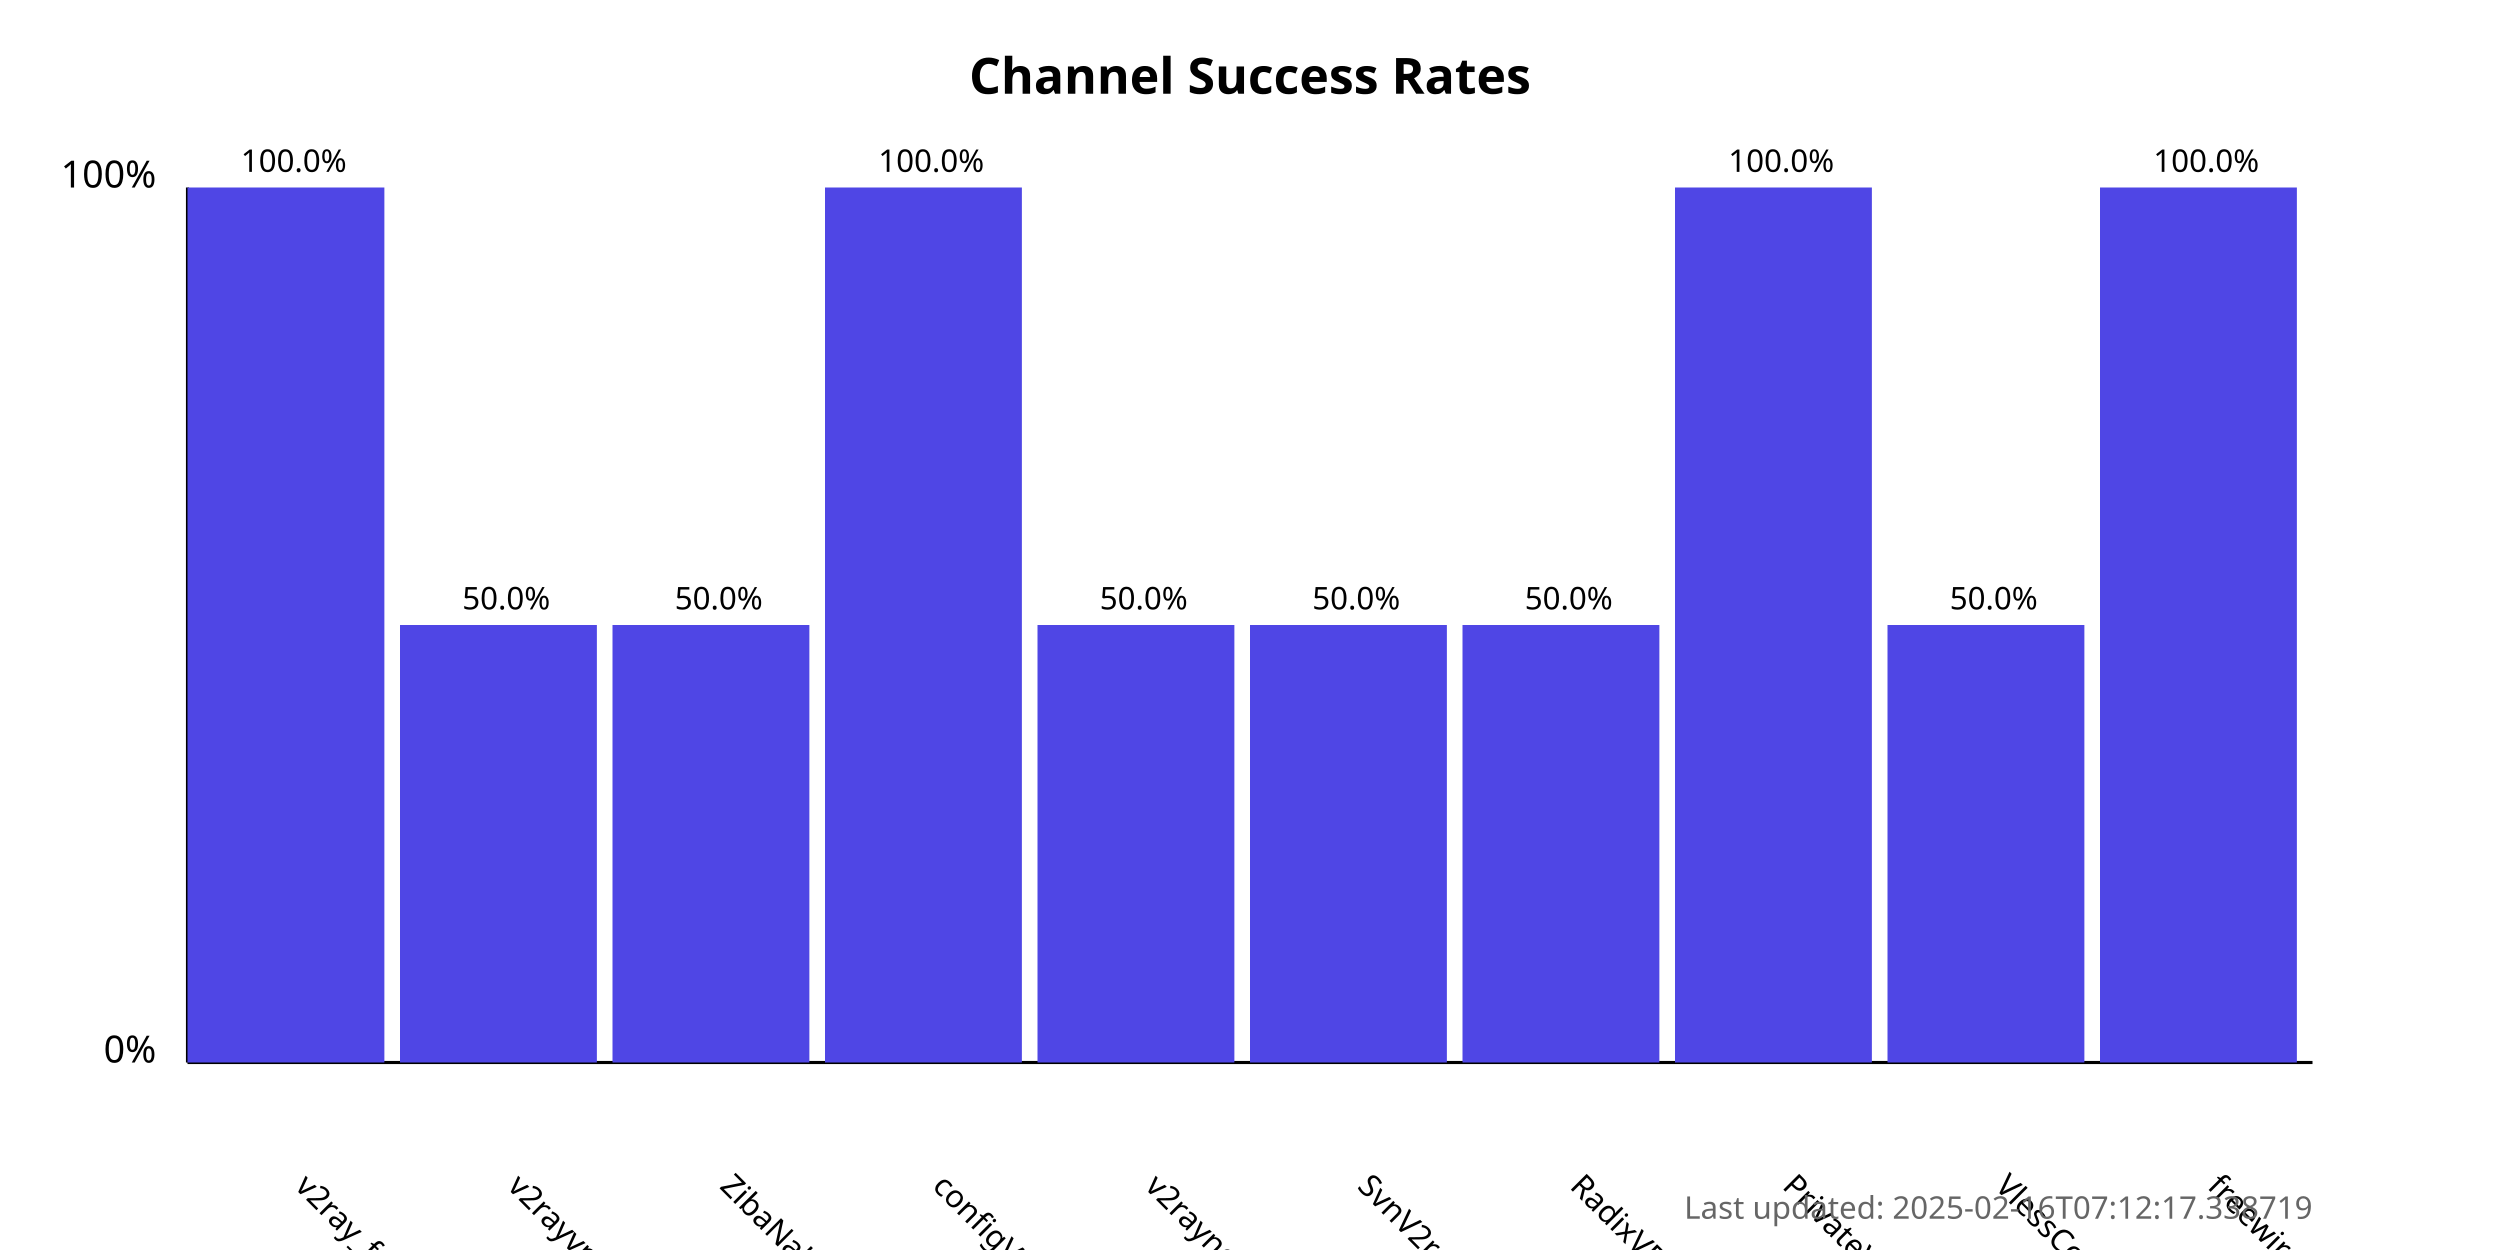
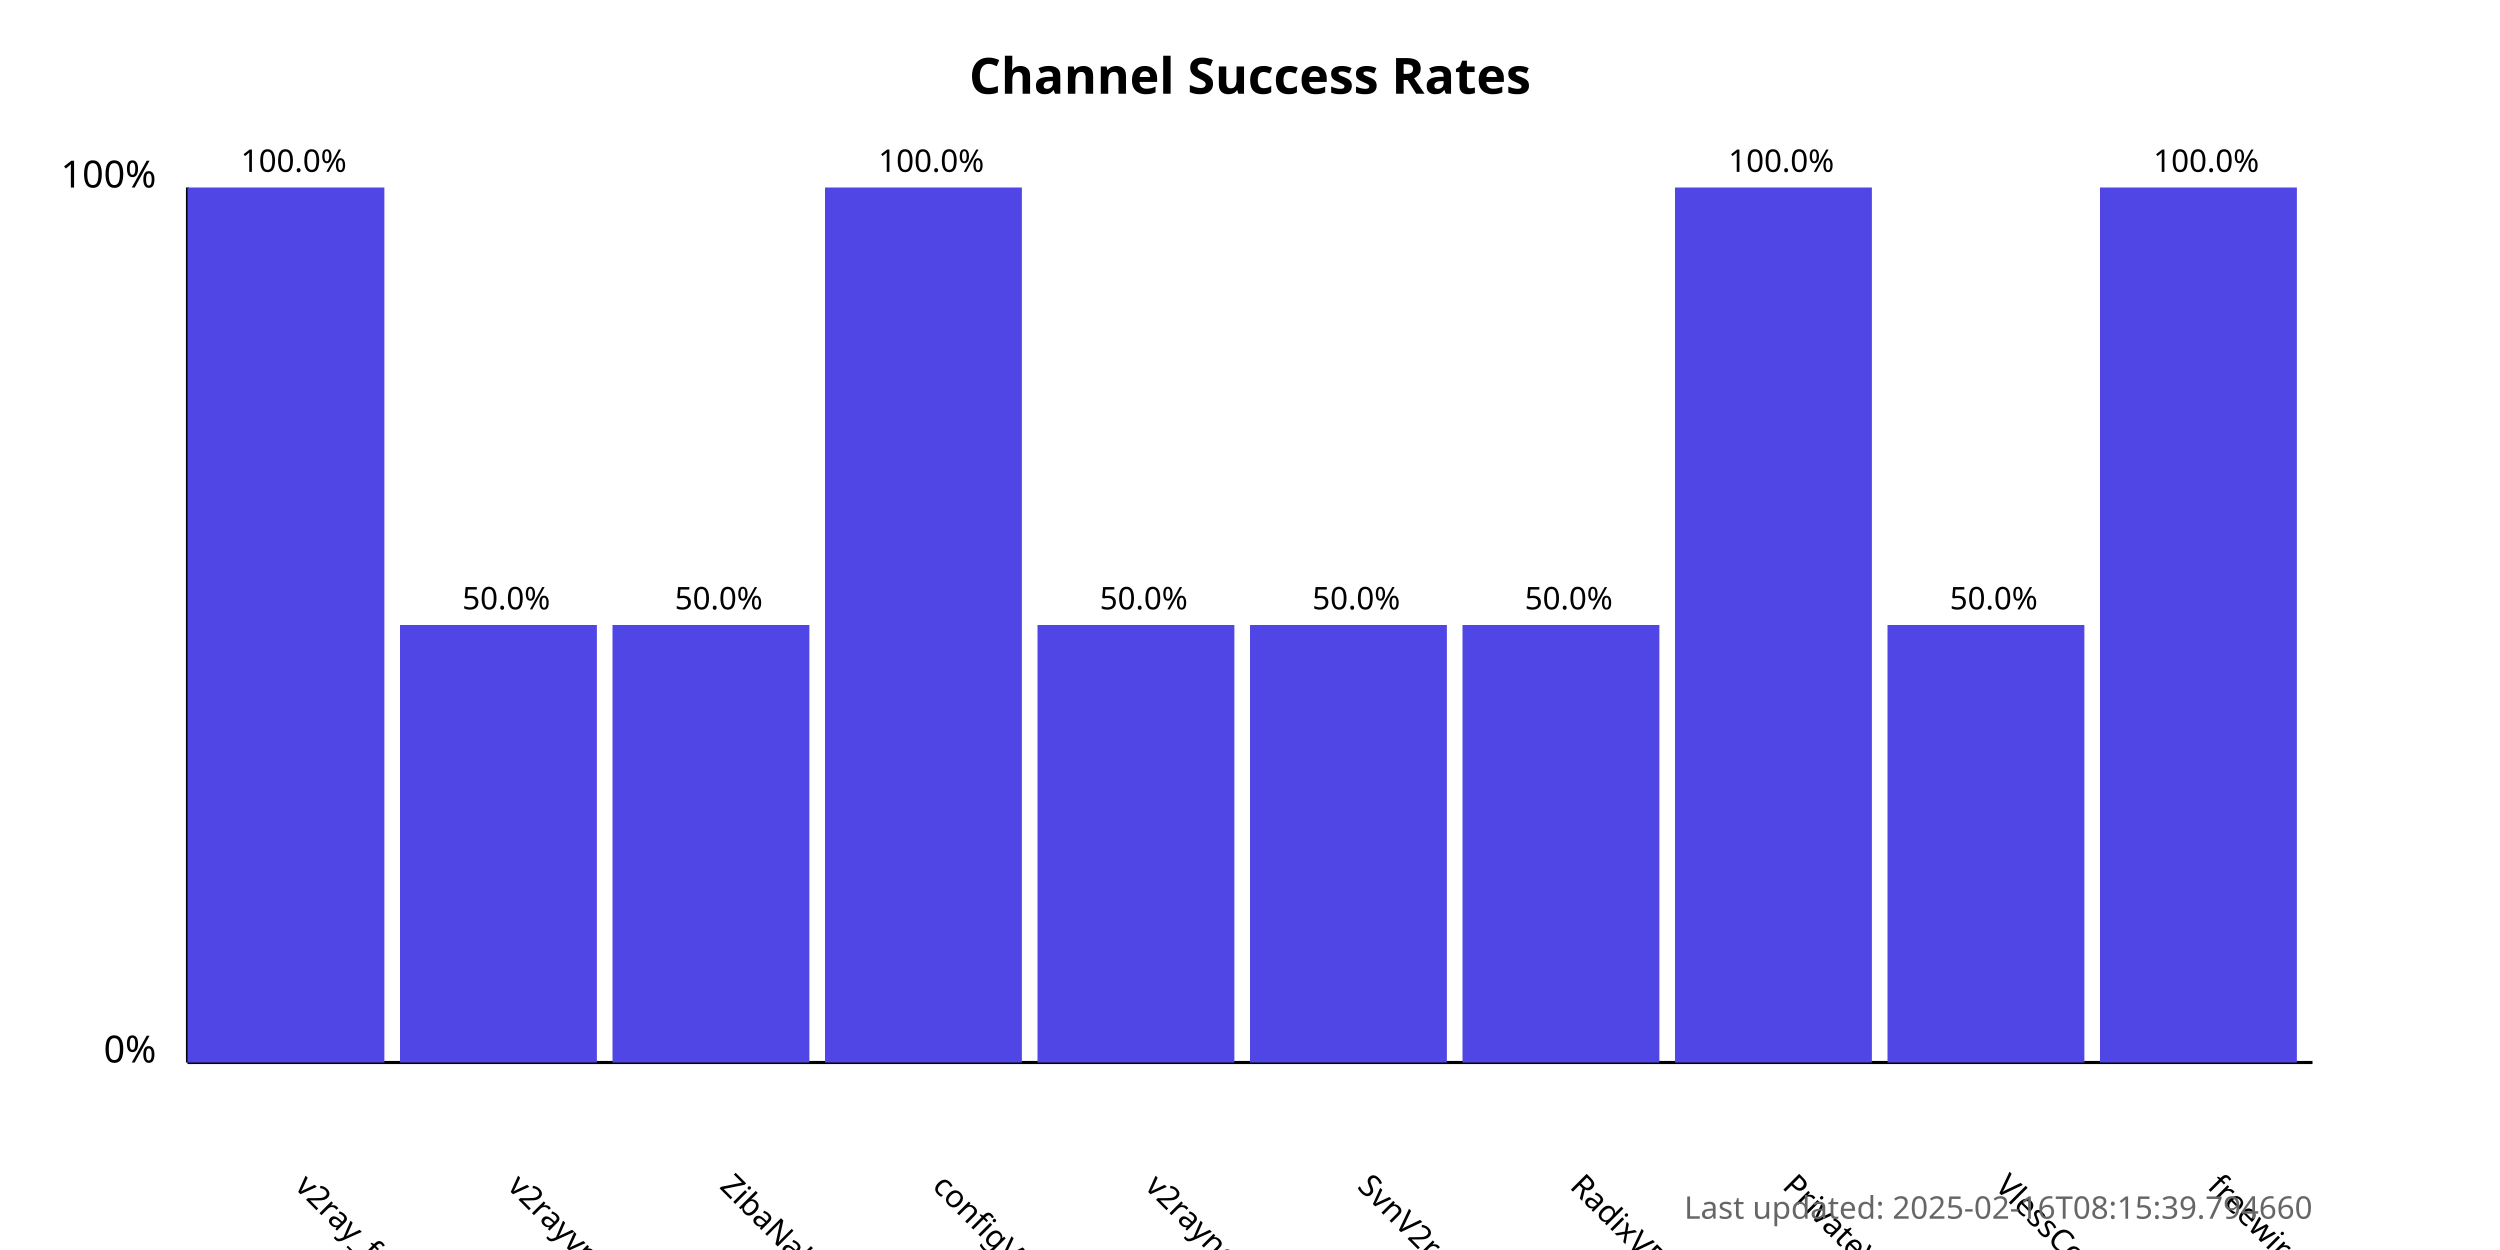
<svg xmlns="http://www.w3.org/2000/svg" width="800" height="400">
  <style>
            .chart-title { font: bold 16px sans-serif; }
            .axis-label { font: 12px sans-serif; }
            .tick-label { font: 10px sans-serif; }
            .bar { fill: #4f46e5; }
            .bar:hover { fill: #6366f1; }
            .timestamp { font: 10px sans-serif; fill: #666; }
        </style>
  <text x="400.0" y="30" text-anchor="middle" class="chart-title">
            Channel Success Rates
        </text>
  <line x1="60" y1="340" x2="60" y2="60" stroke="black" stroke-width="1" />
  <line x1="60" y1="340" x2="740" y2="340" stroke="black" stroke-width="1" />
  <text x="50" y="340" text-anchor="end" class="axis-label">0%</text>
  <text x="50" y="60" text-anchor="end" class="axis-label">100%</text>
  <g>
    <rect x="60" y="60.0" width="63.0" height="280.0" class="bar" />
    <text x="94.0" y="380" transform="rotate(45, 94.0, 380)" text-anchor="start" class="tick-label">
                v2ray_free_conf
            </text>
    <text x="94.0" y="55.0" text-anchor="middle" class="tick-label">
                100.0%
            </text>
  </g>
  <g>
    <rect x="128.0" y="200.0" width="63.0" height="140.0" class="bar" />
    <text x="162.0" y="380" transform="rotate(45, 162.0, 380)" text-anchor="start" class="tick-label">
                v2rayvpno
            </text>
    <text x="162.0" y="195.0" text-anchor="middle" class="tick-label">
                50.0%
            </text>
  </g>
  <g>
    <rect x="196.0" y="200.0" width="63.0" height="140.0" class="bar" />
    <text x="230.0" y="380" transform="rotate(45, 230.0, 380)" text-anchor="start" class="tick-label">
                ZibaNabz
            </text>
    <text x="230.0" y="195.0" text-anchor="middle" class="tick-label">
                50.0%
            </text>
  </g>
  <g>
    <rect x="264.0" y="60.0" width="63.0" height="280.0" class="bar" />
    <text x="298.0" y="380" transform="rotate(45, 298.0, 380)" text-anchor="start" class="tick-label">
                configV2rayForFree
            </text>
    <text x="298.0" y="55.0" text-anchor="middle" class="tick-label">
                100.0%
            </text>
  </g>
  <g>
    <rect x="332.0" y="200.0" width="63.0" height="140.0" class="bar" />
    <text x="366.0" y="380" transform="rotate(45, 366.0, 380)" text-anchor="start" class="tick-label">
                v2rayngvpn
            </text>
    <text x="366.0" y="195.0" text-anchor="middle" class="tick-label">
                50.0%
            </text>
  </g>
  <g>
    <rect x="400.0" y="200.0" width="63.0" height="140.0" class="bar" />
    <text x="434.0" y="380" transform="rotate(45, 434.0, 380)" text-anchor="start" class="tick-label">
                SvnV2ray
            </text>
    <text x="434.0" y="195.0" text-anchor="middle" class="tick-label">
                50.0%
            </text>
  </g>
  <g>
    <rect x="468.0" y="200.0" width="63.0" height="140.0" class="bar" />
    <text x="502.0" y="380" transform="rotate(45, 502.0, 380)" text-anchor="start" class="tick-label">
                RadixVPN
            </text>
    <text x="502.0" y="195.0" text-anchor="middle" class="tick-label">
                50.0%
            </text>
  </g>
  <g>
    <rect x="536.0" y="60.0" width="63.0" height="280.0" class="bar" />
    <text x="570.0" y="380" transform="rotate(45, 570.0, 380)" text-anchor="start" class="tick-label">
                PrivateVPNs
            </text>
    <text x="570.0" y="55.0" text-anchor="middle" class="tick-label">
                100.0%
            </text>
  </g>
  <g>
    <rect x="604.0" y="200.0" width="63.0" height="140.0" class="bar" />
    <text x="638.0" y="380" transform="rotate(45, 638.0, 380)" text-anchor="start" class="tick-label">
                VlessConfig
            </text>
    <text x="638.0" y="195.0" text-anchor="middle" class="tick-label">
                50.0%
            </text>
  </g>
  <g>
    <rect x="672.0" y="60.0" width="63.0" height="280.0" class="bar" />
    <text x="706.0" y="380" transform="rotate(45, 706.0, 380)" text-anchor="start" class="tick-label">
                freewireguard
            </text>
    <text x="706.0" y="55.0" text-anchor="middle" class="tick-label">
                100.0%
            </text>
  </g>
  <text x="740" y="390" text-anchor="end" class="timestamp">
-             Last updated: 2025-02-16T07:12:17.338719
+             Last updated: 2025-02-16T08:15:39.794660
        </text>
</svg>
